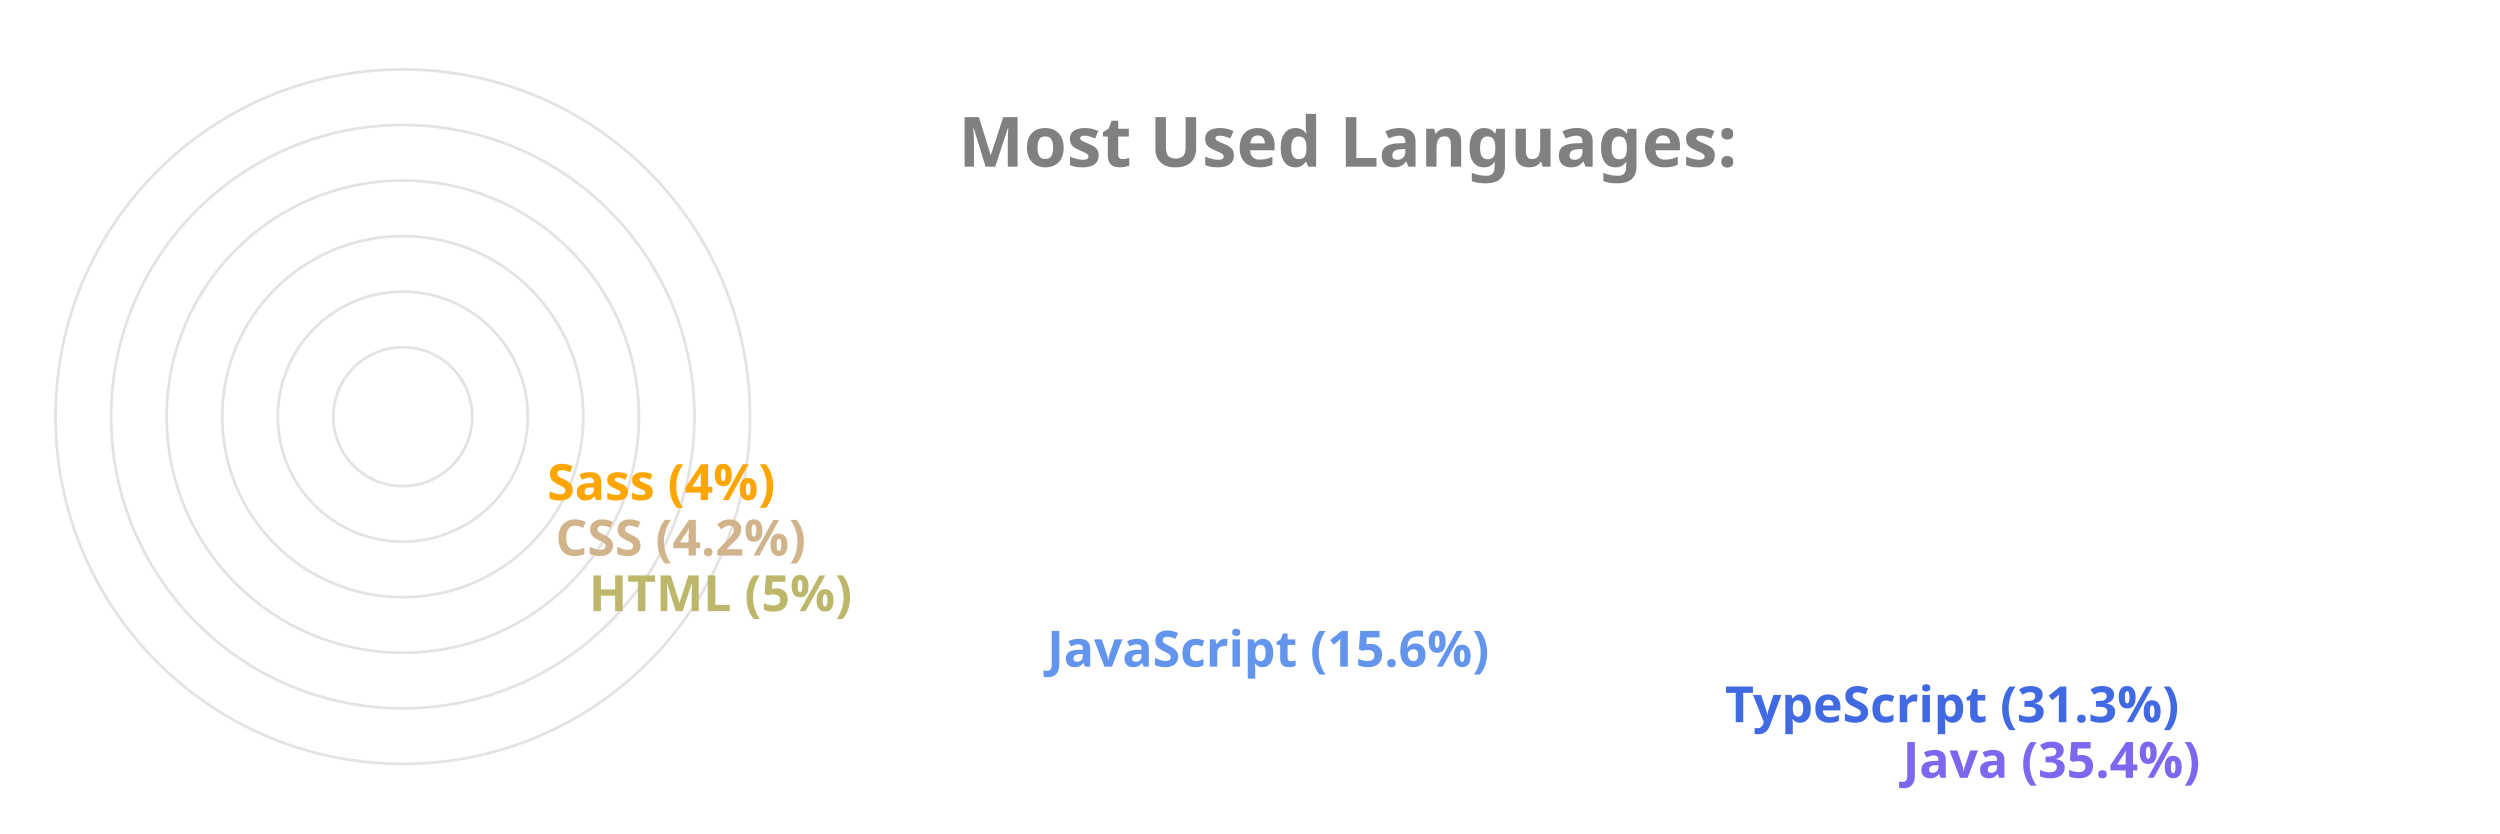
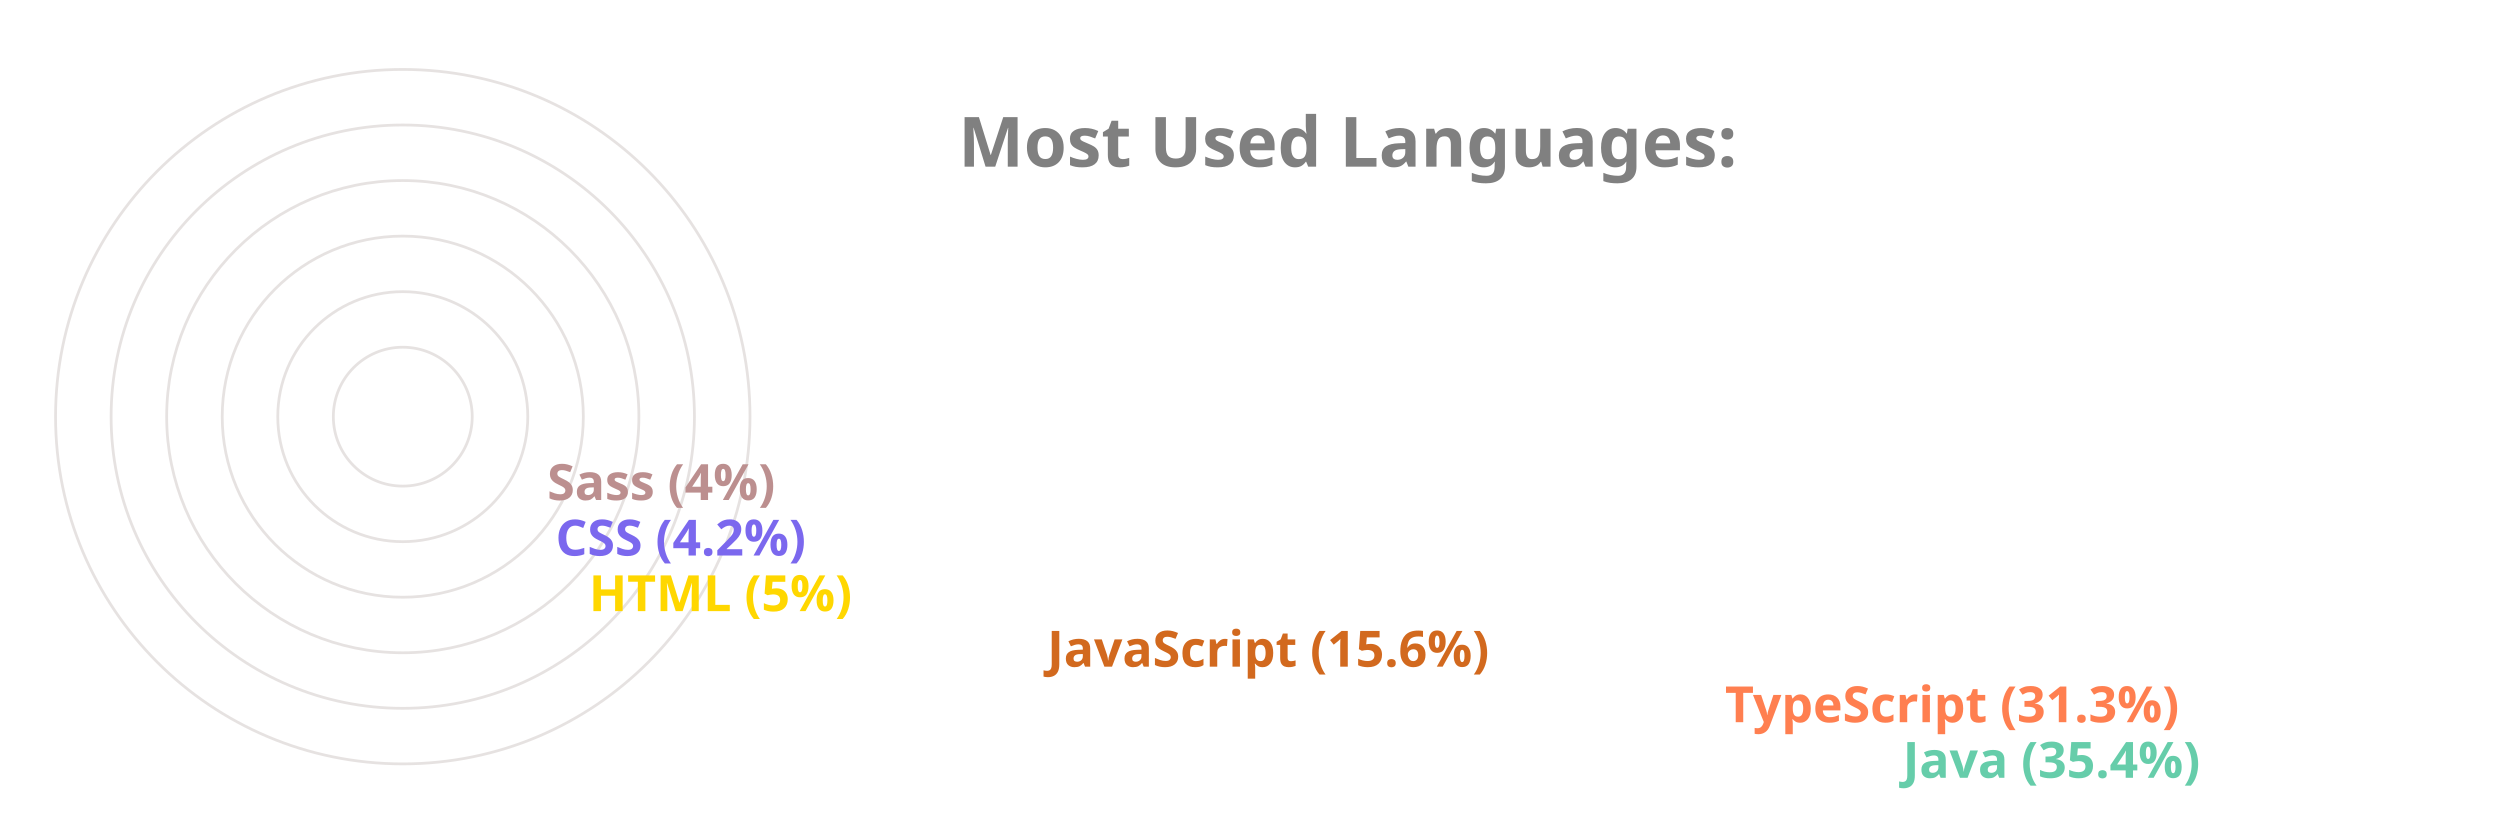
<svg xmlns="http://www.w3.org/2000/svg" viewBox="0 0 650 300" height="200px" width="600px">
  <style>
		.label {
			font: bold 25px sans-serif;
			color: #404040;
			-webkit-text-stroke: 1px white;
	  	}
		.name {
			font: bold 18px sans-serif;
			color: #404040;
	  	}

		.line {
			stroke-dasharray: 1000;
			stroke-dashoffset: 1000;
			animation: dash 3.5s ease-in-out forwards;	
			animation-iteration-count: infinite;
			animation-direction: alternate-reverse;
		}

		.path {
			stroke-dasharray: 1000;
			stroke-dashoffset: 1000;
			animation: dash 3.5s ease-in-out forwards;	
			animation-iteration-count: infinite;
			animation-direction: alternate-reverse;
		}
		  
		@keyframes dash {
			to {
				stroke-dashoffset: 0;
			}
		}

	</style>
  <g stroke="#E6E2E1" fill="none" stroke-width="1">
    <circle cx="20" cy="150" r="125" />
    <circle cx="20" cy="150" r="105" />
    <circle cx="20" cy="150" r="85" />
    <circle cx="20" cy="150" r="65" />
    <circle cx="20" cy="150" r="45" />
    <circle cx="20" cy="150" r="25" />
  </g>
  <g fill="none" stroke-width="20" class="line">
-     <line x2="550" y2="275" x1="20" y1="275" stroke="MediumSlateBlue" />
-     <line x2="486" y2="255" x1="20" y1="255" stroke="RoyalBlue" />
-     <line x2="242" y2="235" x1="20" y1="235" stroke="CornflowerBlue" />
-     <line x2="77" y2="215" x1="20" y1="215" stroke="DarkKhaki" />
-     <line x2="65" y2="195" x1="20" y1="195" stroke="Tan" />
-     <line x2="62" y2="175" x1="20" y1="175" stroke="Orange" />
+     <line x2="550" y2="275" x1="20" y1="275" stroke="MediumAquaMarine" />
+     <line x2="486" y2="255" x1="20" y1="255" stroke="Coral" />
+     <line x2="242" y2="235" x1="20" y1="235" stroke="Chocolate" />
+     <line x2="77" y2="215" x1="20" y1="215" stroke="Gold" />
+     <line x2="65" y2="195" x1="20" y1="195" stroke="MediumSlateBlue" />
+     <line x2="62" y2="175" x1="20" y1="175" stroke="RosyBrown" />
  </g>
  <g fill="none" stroke-width="20" stroke-linecap="round" class="path">
-     <path d="M 20 275 A 125 125 45 0 1 -82 78" stroke="MediumSlateBlue" />
-     <path d="M 20 255 A 105 105 45 0 1 -70 95" stroke="RoyalBlue" />
-     <path d="M 20 235 A 85 85 45 0 1 -61 126" stroke="CornflowerBlue" />
-     <path d="M 20 215 A 65 65 45 0 1 -44 144" stroke="DarkKhaki" />
-     <path d="M 20 195 A 45 45 45 0 1 -24 146" stroke="Tan" />
-     <path d="M 20 175 A 25 25 45 0 1 -4 148" stroke="Orange" />
+     <path d="M 20 275 A 125 125 45 0 1 -82 78" stroke="MediumAquaMarine" />
+     <path d="M 20 255 A 105 105 45 0 1 -70 95" stroke="Coral" />
+     <path d="M 20 235 A 85 85 45 0 1 -61 126" stroke="Chocolate" />
+     <path d="M 20 215 A 65 65 45 0 1 -44 144" stroke="Gold" />
+     <path d="M 20 195 A 45 45 45 0 1 -24 146" stroke="MediumSlateBlue" />
+     <path d="M 20 175 A 25 25 45 0 1 -4 148" stroke="RosyBrown" />
  </g>
  <g class="name">
-     <text x="560" y="280" fill="MediumSlateBlue">Java (35.4%)</text>
-     <text x="496" y="260" fill="RoyalBlue">TypeScript (31.3%)</text>
-     <text x="252" y="240" fill="CornflowerBlue">JavaScript (15.6%)</text>
-     <text x="87" y="220" fill="DarkKhaki">HTML (5%)</text>
-     <text x="75" y="200" fill="Tan">CSS (4.2%)</text>
-     <text x="72" y="180" fill="Orange">Sass (4%)</text>
+     <text x="560" y="280" fill="MediumAquaMarine">Java (35.4%)</text>
+     <text x="496" y="260" fill="Coral">TypeScript (31.3%)</text>
+     <text x="252" y="240" fill="Chocolate">JavaScript (15.6%)</text>
+     <text x="87" y="220" fill="Gold">HTML (5%)</text>
+     <text x="75" y="200" fill="MediumSlateBlue">CSS (4.2%)</text>
+     <text x="72" y="180" fill="RosyBrown">Sass (4%)</text>
  </g>
  <g class="label">
    <text x="220" y="60" fill="grey">Most Used Languages:</text>
  </g>
</svg>
